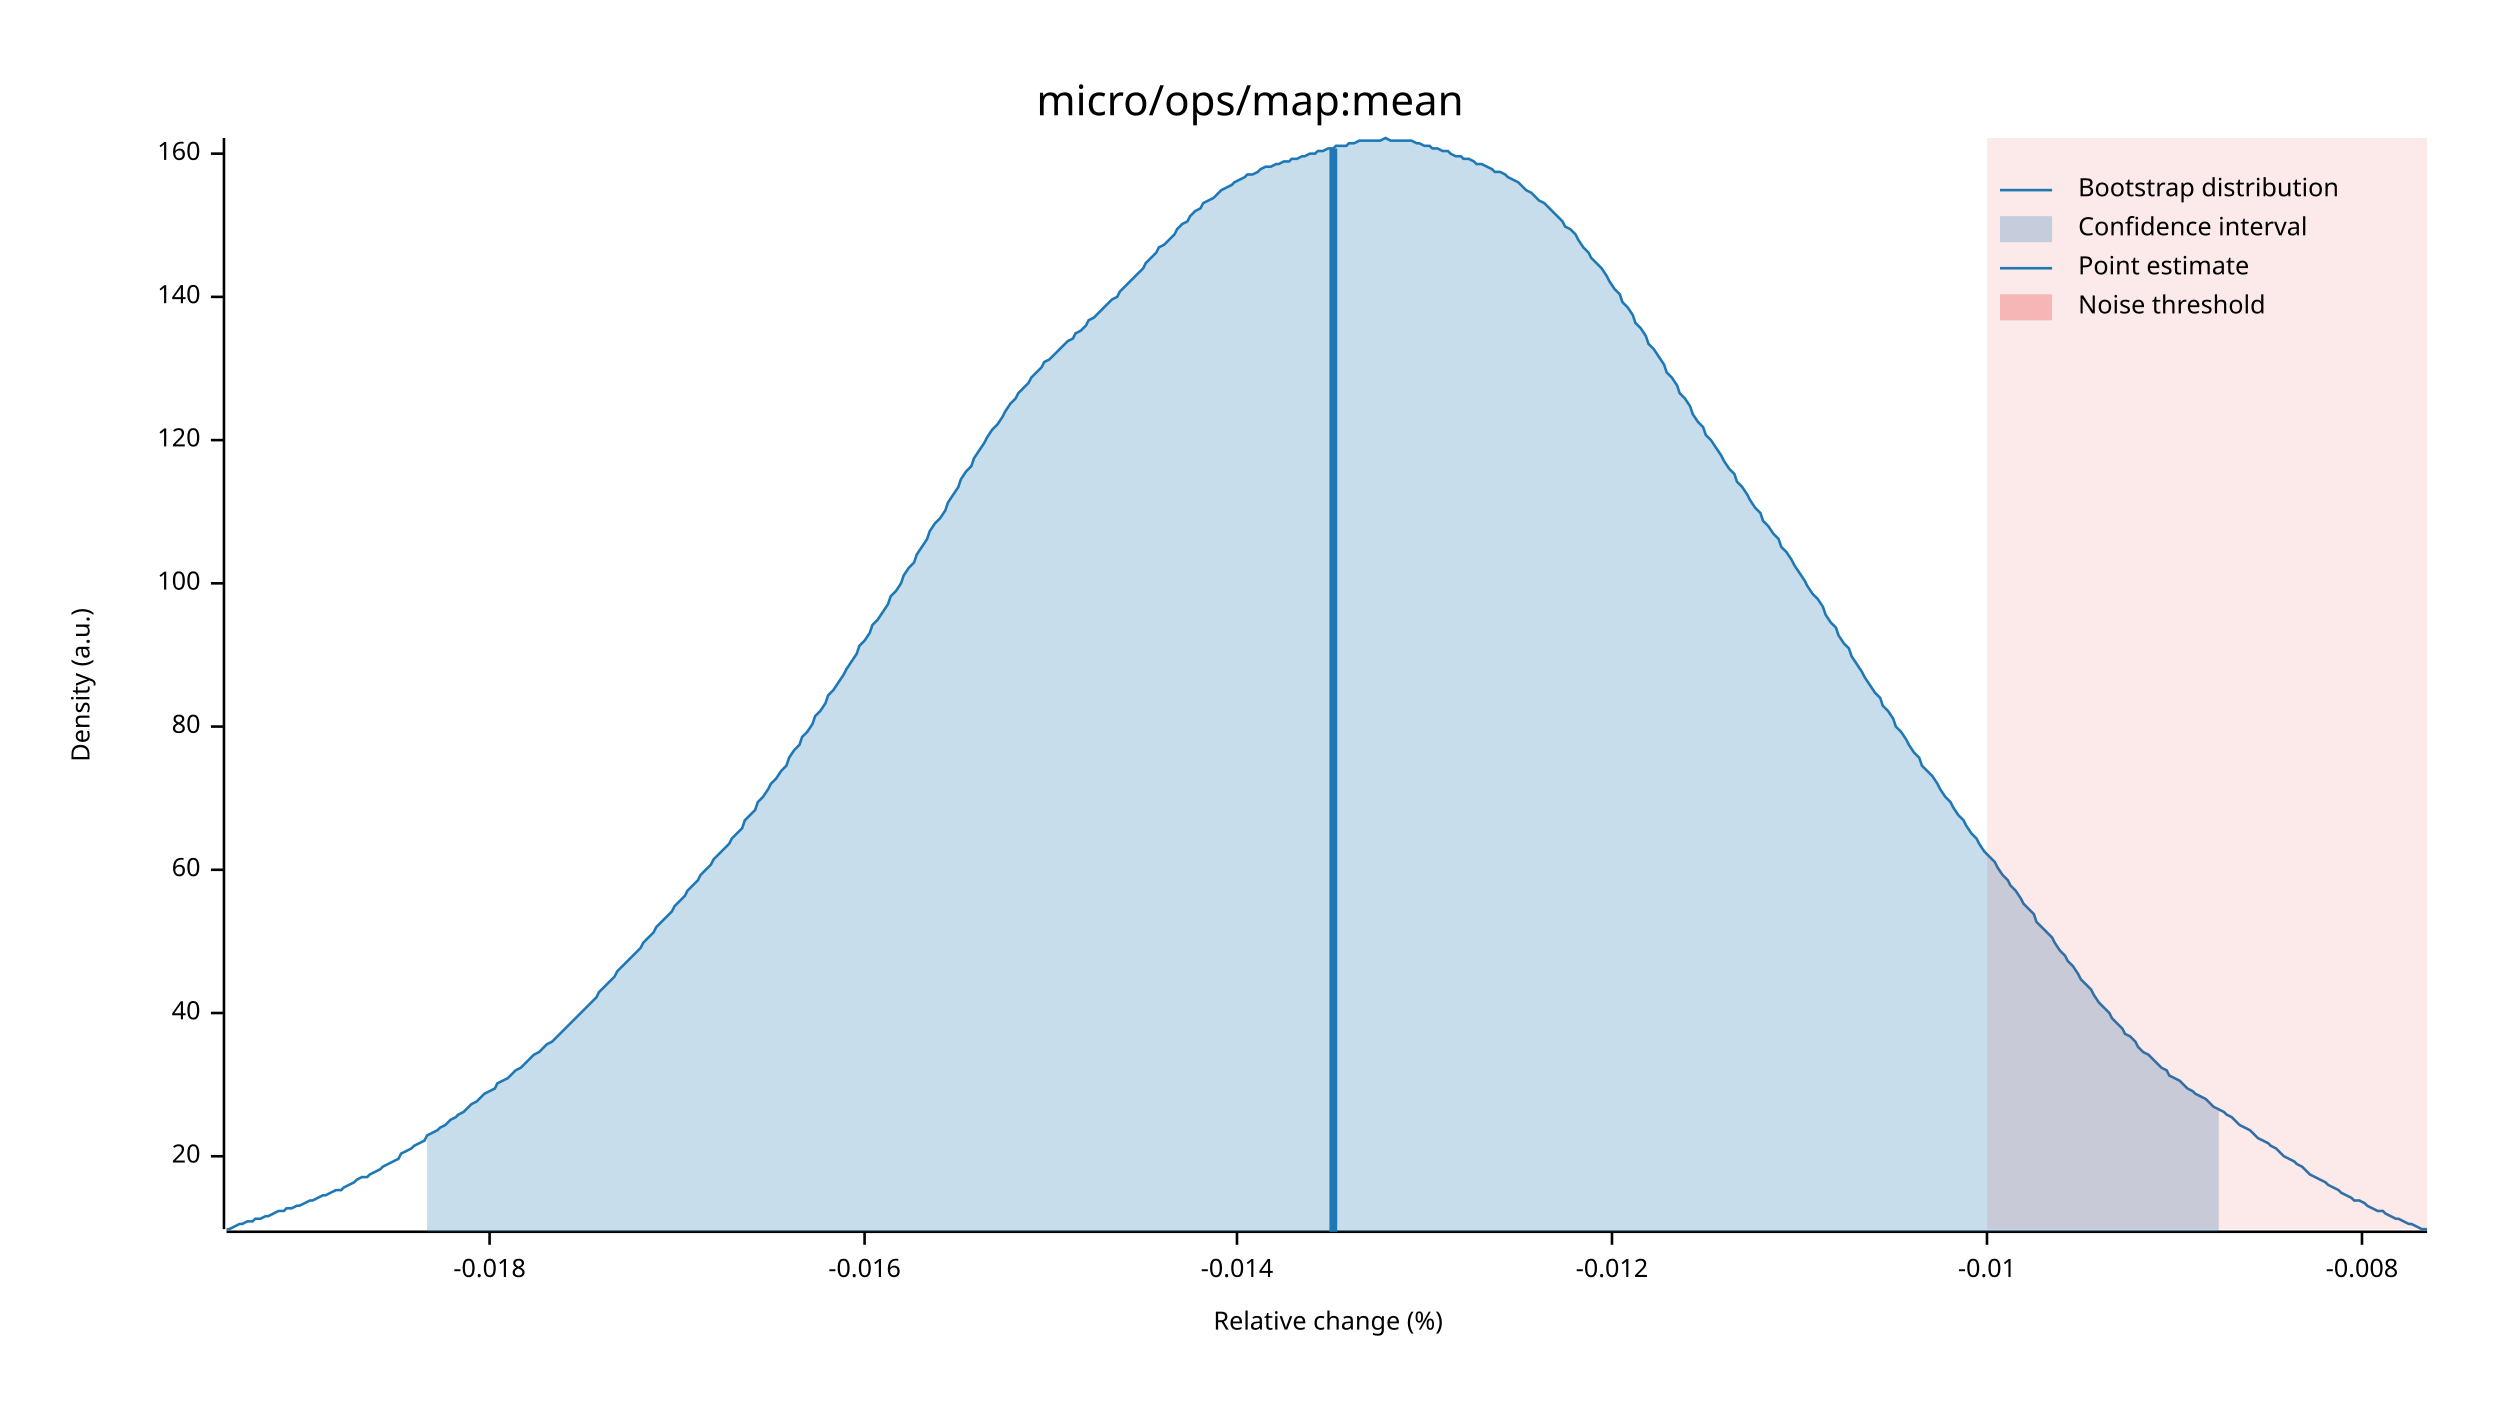
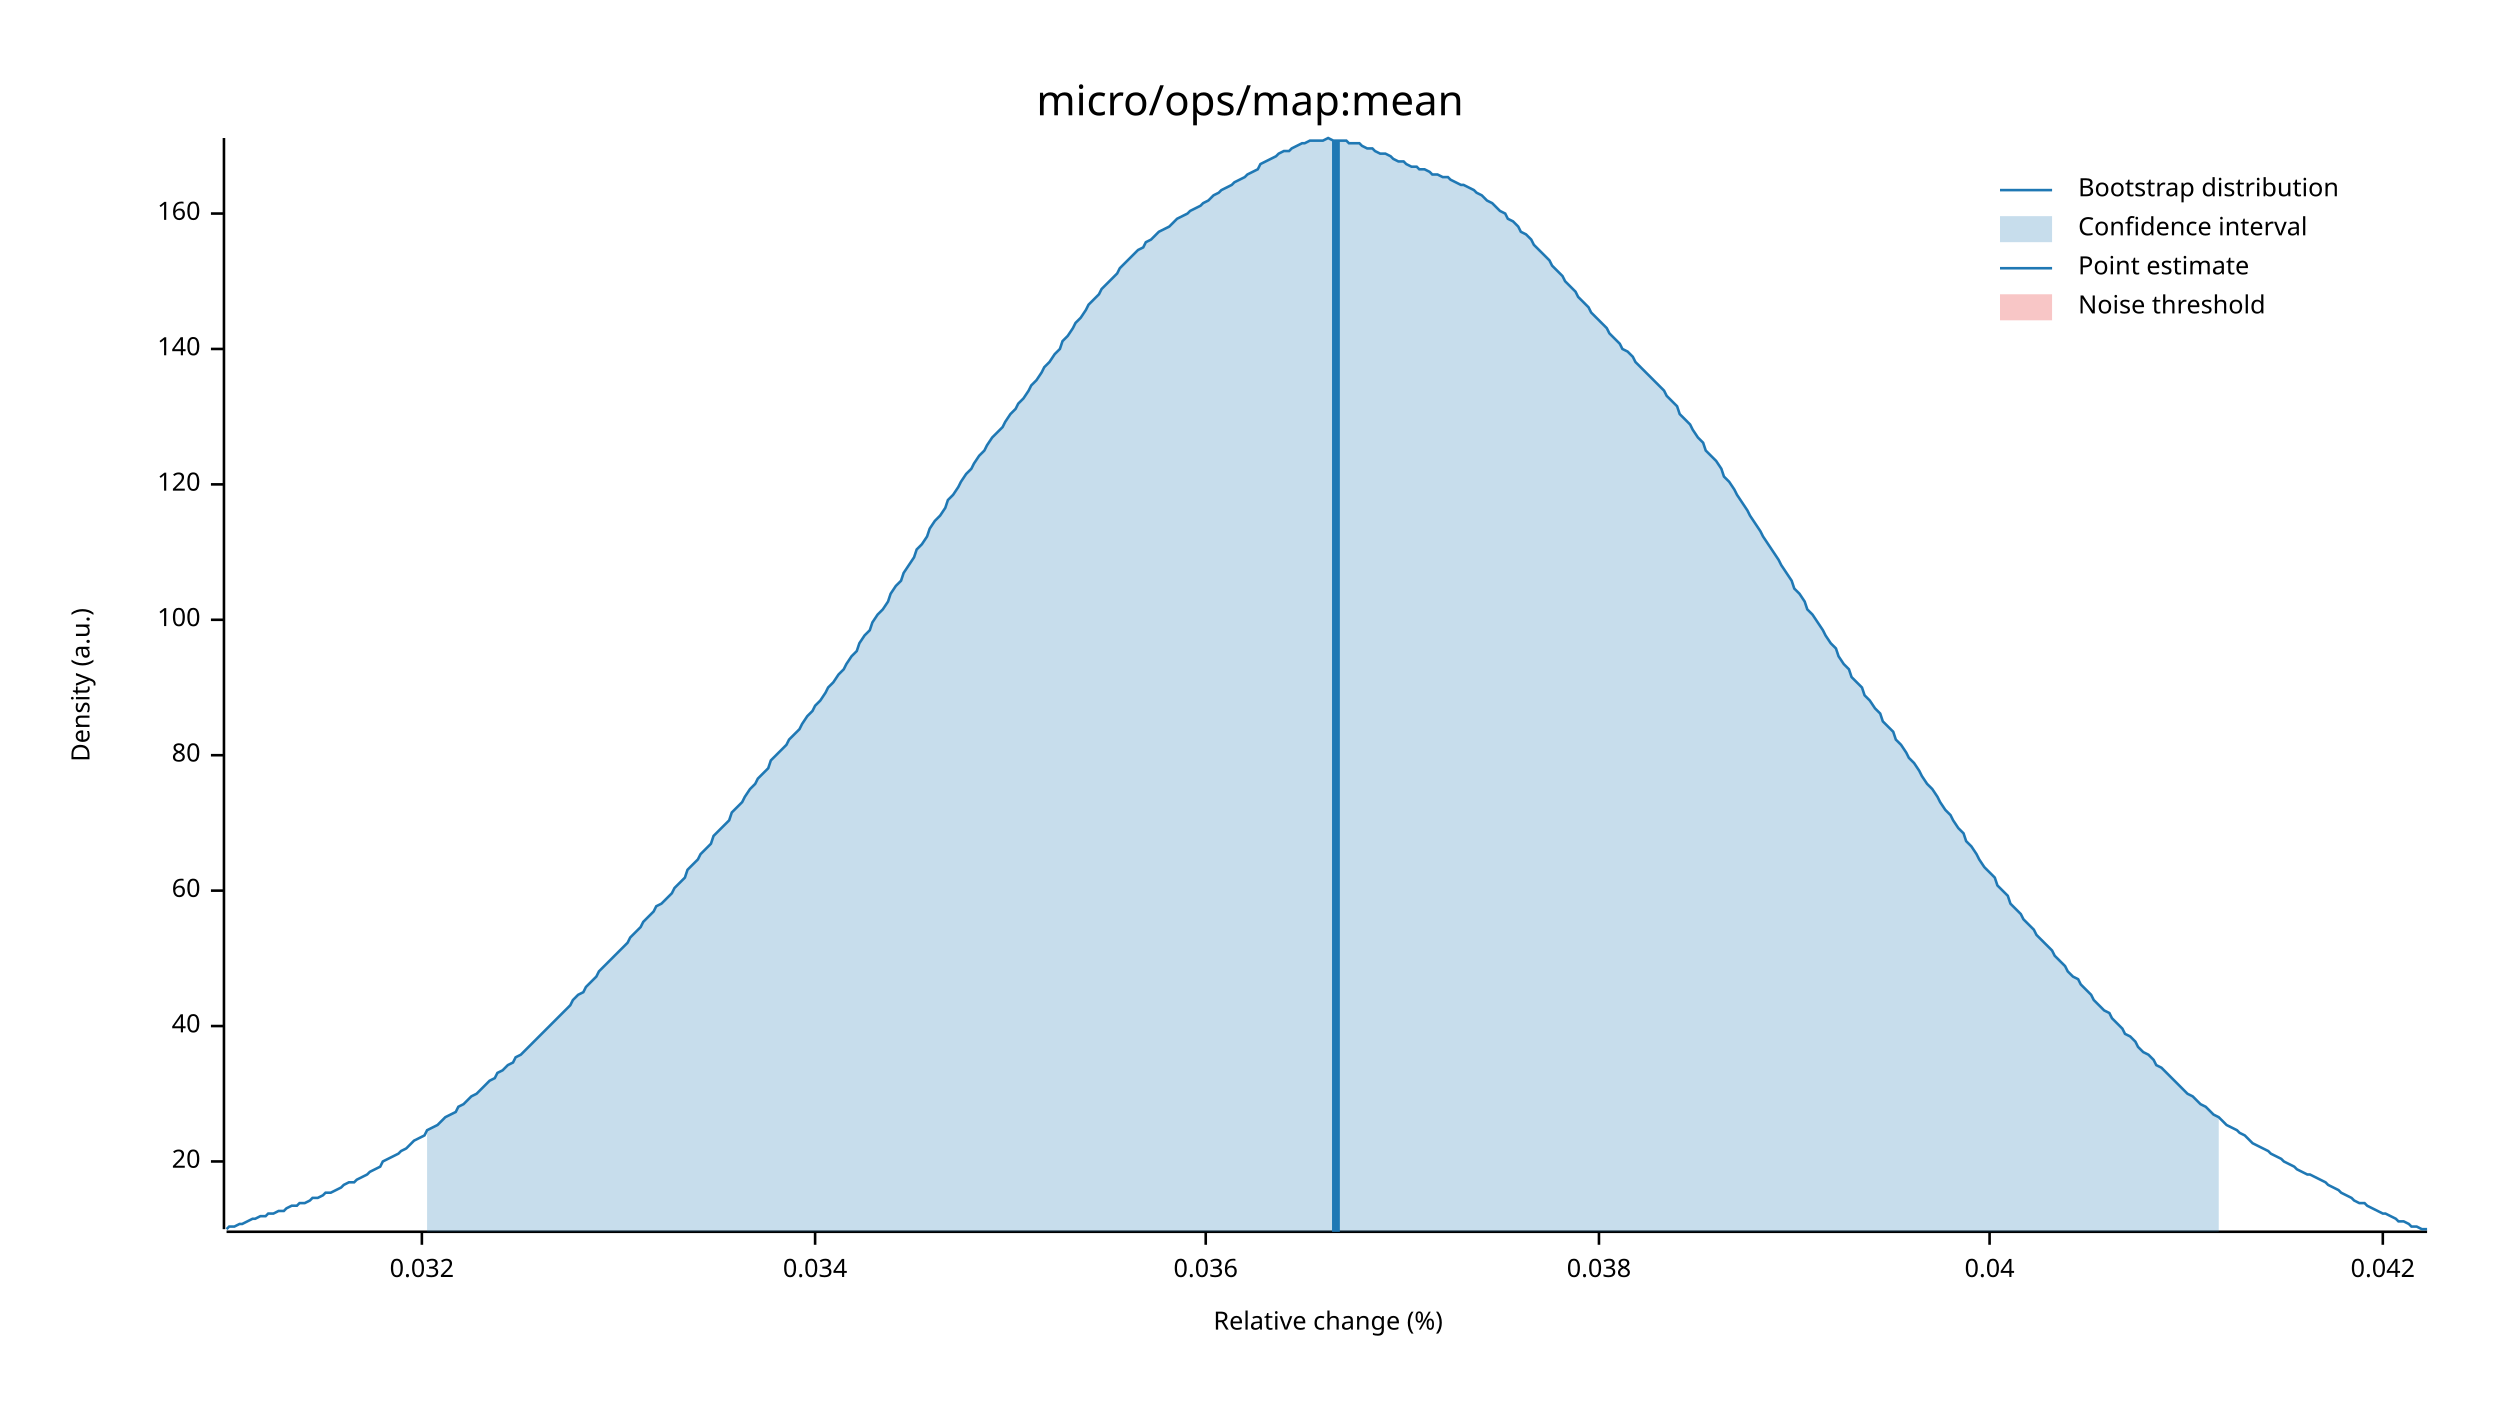
<svg xmlns="http://www.w3.org/2000/svg" width="960" height="540" viewBox="0 0 960 540">
  <text x="480" y="32" dy="0.76em" text-anchor="middle" font-family="sans-serif" font-size="16.129" opacity="1" fill="#000000">
micro/ops/map:mean
</text>
  <text x="27" y="263" dy="0.76em" text-anchor="middle" font-family="sans-serif" font-size="9.677" opacity="1" fill="#000000" transform="rotate(270, 27, 263)">
Density (a.u.)
</text>
  <text x="510" y="513" dy="-0.5ex" text-anchor="middle" font-family="sans-serif" font-size="9.677" opacity="1" fill="#000000">
Relative change (%)
</text>
  <polyline fill="none" opacity="1" stroke="#000000" stroke-width="1" points="86,53 86,472 " />
-   <text x="77" y="444" dy="0.5ex" text-anchor="end" font-family="sans-serif" font-size="9.677" opacity="1" fill="#000000">
+   <text x="77" y="446" dy="0.5ex" text-anchor="end" font-family="sans-serif" font-size="9.677" opacity="1" fill="#000000">
20
</text>
-   <polyline fill="none" opacity="1" stroke="#000000" stroke-width="1" points="81,444 86,444 " />
-   <text x="77" y="389" dy="0.5ex" text-anchor="end" font-family="sans-serif" font-size="9.677" opacity="1" fill="#000000">
+   <polyline fill="none" opacity="1" stroke="#000000" stroke-width="1" points="81,446 86,446 " />
+   <text x="77" y="394" dy="0.5ex" text-anchor="end" font-family="sans-serif" font-size="9.677" opacity="1" fill="#000000">
40
</text>
-   <polyline fill="none" opacity="1" stroke="#000000" stroke-width="1" points="81,389 86,389 " />
-   <text x="77" y="334" dy="0.5ex" text-anchor="end" font-family="sans-serif" font-size="9.677" opacity="1" fill="#000000">
+   <polyline fill="none" opacity="1" stroke="#000000" stroke-width="1" points="81,394 86,394 " />
+   <text x="77" y="342" dy="0.5ex" text-anchor="end" font-family="sans-serif" font-size="9.677" opacity="1" fill="#000000">
60
</text>
-   <polyline fill="none" opacity="1" stroke="#000000" stroke-width="1" points="81,334 86,334 " />
-   <text x="77" y="279" dy="0.5ex" text-anchor="end" font-family="sans-serif" font-size="9.677" opacity="1" fill="#000000">
+   <polyline fill="none" opacity="1" stroke="#000000" stroke-width="1" points="81,342 86,342 " />
+   <text x="77" y="290" dy="0.5ex" text-anchor="end" font-family="sans-serif" font-size="9.677" opacity="1" fill="#000000">
80
</text>
-   <polyline fill="none" opacity="1" stroke="#000000" stroke-width="1" points="81,279 86,279 " />
-   <text x="77" y="224" dy="0.5ex" text-anchor="end" font-family="sans-serif" font-size="9.677" opacity="1" fill="#000000">
+   <polyline fill="none" opacity="1" stroke="#000000" stroke-width="1" points="81,290 86,290 " />
+   <text x="77" y="238" dy="0.5ex" text-anchor="end" font-family="sans-serif" font-size="9.677" opacity="1" fill="#000000">
100
</text>
-   <polyline fill="none" opacity="1" stroke="#000000" stroke-width="1" points="81,224 86,224 " />
-   <text x="77" y="169" dy="0.5ex" text-anchor="end" font-family="sans-serif" font-size="9.677" opacity="1" fill="#000000">
+   <polyline fill="none" opacity="1" stroke="#000000" stroke-width="1" points="81,238 86,238 " />
+   <text x="77" y="186" dy="0.5ex" text-anchor="end" font-family="sans-serif" font-size="9.677" opacity="1" fill="#000000">
120
</text>
-   <polyline fill="none" opacity="1" stroke="#000000" stroke-width="1" points="81,169 86,169 " />
-   <text x="77" y="114" dy="0.5ex" text-anchor="end" font-family="sans-serif" font-size="9.677" opacity="1" fill="#000000">
+   <polyline fill="none" opacity="1" stroke="#000000" stroke-width="1" points="81,186 86,186 " />
+   <text x="77" y="134" dy="0.5ex" text-anchor="end" font-family="sans-serif" font-size="9.677" opacity="1" fill="#000000">
140
</text>
-   <polyline fill="none" opacity="1" stroke="#000000" stroke-width="1" points="81,114 86,114 " />
-   <text x="77" y="59" dy="0.5ex" text-anchor="end" font-family="sans-serif" font-size="9.677" opacity="1" fill="#000000">
+   <polyline fill="none" opacity="1" stroke="#000000" stroke-width="1" points="81,134 86,134 " />
+   <text x="77" y="82" dy="0.5ex" text-anchor="end" font-family="sans-serif" font-size="9.677" opacity="1" fill="#000000">
160
</text>
-   <polyline fill="none" opacity="1" stroke="#000000" stroke-width="1" points="81,59 86,59 " />
+   <polyline fill="none" opacity="1" stroke="#000000" stroke-width="1" points="81,82 86,82 " />
  <polyline fill="none" opacity="1" stroke="#000000" stroke-width="1" points="87,473 932,473 " />
-   <text x="188" y="483" dy="0.76em" text-anchor="middle" font-family="sans-serif" font-size="9.677" opacity="1" fill="#000000">
- -0.018
+   <text x="162" y="483" dy="0.76em" text-anchor="middle" font-family="sans-serif" font-size="9.677" opacity="1" fill="#000000">
+ 0.032
</text>
-   <polyline fill="none" opacity="1" stroke="#000000" stroke-width="1" points="188,473 188,478 " />
-   <text x="332" y="483" dy="0.76em" text-anchor="middle" font-family="sans-serif" font-size="9.677" opacity="1" fill="#000000">
- -0.016
+   <polyline fill="none" opacity="1" stroke="#000000" stroke-width="1" points="162,473 162,478 " />
+   <text x="313" y="483" dy="0.76em" text-anchor="middle" font-family="sans-serif" font-size="9.677" opacity="1" fill="#000000">
+ 0.034
</text>
-   <polyline fill="none" opacity="1" stroke="#000000" stroke-width="1" points="332,473 332,478 " />
-   <text x="475" y="483" dy="0.76em" text-anchor="middle" font-family="sans-serif" font-size="9.677" opacity="1" fill="#000000">
- -0.014
+   <polyline fill="none" opacity="1" stroke="#000000" stroke-width="1" points="313,473 313,478 " />
+   <text x="463" y="483" dy="0.76em" text-anchor="middle" font-family="sans-serif" font-size="9.677" opacity="1" fill="#000000">
+ 0.036
</text>
-   <polyline fill="none" opacity="1" stroke="#000000" stroke-width="1" points="475,473 475,478 " />
-   <text x="619" y="483" dy="0.76em" text-anchor="middle" font-family="sans-serif" font-size="9.677" opacity="1" fill="#000000">
- -0.012
+   <polyline fill="none" opacity="1" stroke="#000000" stroke-width="1" points="463,473 463,478 " />
+   <text x="614" y="483" dy="0.76em" text-anchor="middle" font-family="sans-serif" font-size="9.677" opacity="1" fill="#000000">
+ 0.038
</text>
-   <polyline fill="none" opacity="1" stroke="#000000" stroke-width="1" points="619,473 619,478 " />
-   <text x="763" y="483" dy="0.76em" text-anchor="middle" font-family="sans-serif" font-size="9.677" opacity="1" fill="#000000">
- -0.01
+   <polyline fill="none" opacity="1" stroke="#000000" stroke-width="1" points="614,473 614,478 " />
+   <text x="764" y="483" dy="0.76em" text-anchor="middle" font-family="sans-serif" font-size="9.677" opacity="1" fill="#000000">
+ 0.04
</text>
-   <polyline fill="none" opacity="1" stroke="#000000" stroke-width="1" points="763,473 763,478 " />
-   <text x="907" y="483" dy="0.76em" text-anchor="middle" font-family="sans-serif" font-size="9.677" opacity="1" fill="#000000">
- -0.008
+   <polyline fill="none" opacity="1" stroke="#000000" stroke-width="1" points="764,473 764,478 " />
+   <text x="915" y="483" dy="0.76em" text-anchor="middle" font-family="sans-serif" font-size="9.677" opacity="1" fill="#000000">
+ 0.042
</text>
-   <polyline fill="none" opacity="1" stroke="#000000" stroke-width="1" points="907,473 907,478 " />
-   <polyline fill="none" opacity="1" stroke="#1F78B4" stroke-width="1" points="87,472 88,472 90,471 92,470 93,470 95,469 97,469 98,468 100,468 102,467 103,467 105,466 107,465 109,465 110,464 112,464 114,463 115,463 117,462 119,461 120,461 122,460 124,459 125,459 127,458 129,457 131,457 132,456 134,455 136,454 137,453 139,452 141,452 142,451 144,450 146,449 147,448 149,447 151,446 153,445 154,443 156,442 158,441 159,440 161,439 163,438 164,436 166,435 168,434 169,433 171,432 173,430 175,429 176,428 178,427 180,425 181,424 183,423 185,421 186,420 188,419 190,418 191,416 193,415 195,414 197,412 198,411 200,410 202,408 203,407 205,405 207,404 208,403 210,401 212,400 214,398 215,397 217,395 219,393 220,392 222,390 224,388 225,387 227,385 229,383 230,381 232,379 234,377 236,375 237,373 239,371 241,369 242,368 244,366 246,364 247,362 249,360 251,358 252,356 254,354 256,352 258,350 259,348 261,346 263,344 264,342 266,340 268,338 269,336 271,334 273,332 274,330 276,328 278,326 280,324 281,322 283,320 285,318 286,315 288,313 290,311 291,308 293,306 295,303 296,301 298,299 300,296 302,294 303,291 305,288 307,286 308,283 310,281 312,278 313,275 315,273 317,270 318,267 320,265 322,262 324,259 325,257 327,254 329,251 330,248 332,246 334,243 335,240 337,238 339,235 341,232 342,229 344,227 346,224 347,221 349,218 351,216 352,213 354,210 356,207 357,204 359,201 361,199 363,196 364,193 366,190 368,187 369,184 371,181 373,179 374,176 376,173 378,170 379,168 381,165 383,163 385,160 386,158 388,155 390,153 391,151 393,149 395,147 396,145 398,143 400,141 401,139 403,138 405,136 407,134 408,133 410,131 412,130 413,128 415,127 417,125 418,123 420,122 422,120 423,119 425,117 427,115 429,114 430,112 432,110 434,108 435,107 437,105 439,103 440,101 442,99 444,97 445,95 447,94 449,92 451,90 452,88 454,86 456,85 457,83 459,81 461,80 462,78 464,77 466,76 468,74 469,73 471,72 473,71 474,70 476,69 478,68 479,67 481,67 483,66 484,65 486,64 488,64 490,63 491,63 493,62 495,62 496,61 498,61 500,60 501,60 503,59 505,59 506,58 508,58 510,57 512,57 513,56 515,56 517,56 518,55 520,55 522,54 523,54 525,54 527,54 528,54 530,54 532,53 534,54 535,54 537,54 539,54 540,54 542,54 544,55 545,55 547,56 549,56 550,57 552,57 554,58 556,58 557,59 559,60 561,60 562,61 564,61 566,62 567,63 569,63 571,64 573,65 574,66 576,66 578,67 579,68 581,69 583,70 584,71 586,73 588,74 589,75 591,77 593,78 595,80 596,81 598,83 600,85 601,87 603,88 605,90 606,92 608,95 610,97 611,99 613,101 615,103 617,106 618,108 620,111 622,113 623,116 625,118 627,121 628,124 630,126 632,129 633,132 635,134 637,137 639,140 640,143 642,145 644,148 645,151 647,153 649,156 650,159 652,162 654,164 655,167 657,169 659,172 661,175 662,177 664,180 666,182 667,185 669,187 671,190 672,192 674,195 676,197 677,200 679,202 681,205 683,207 684,210 686,212 688,215 689,217 691,220 693,223 694,225 696,228 698,230 700,233 701,236 703,239 705,241 706,244 708,247 710,249 711,252 713,255 715,258 716,260 718,263 720,266 722,268 723,271 725,273 727,276 728,279 730,281 732,284 733,286 735,289 737,291 738,294 740,296 742,298 744,301 745,303 747,306 749,308 750,310 752,313 754,315 755,317 757,320 759,322 760,324 762,327 764,329 766,331 767,333 769,336 771,338 772,340 774,342 776,345 777,347 779,349 781,351 782,354 784,356 786,358 788,360 789,362 791,365 793,367 794,369 796,371 798,374 799,376 801,378 803,380 804,382 806,385 808,387 810,389 811,391 813,393 815,395 816,397 818,398 820,400 821,402 823,404 825,405 827,407 828,408 830,410 832,411 833,413 835,414 837,415 838,416 840,418 842,419 843,420 845,421 847,422 849,424 850,425 852,426 854,427 855,428 857,429 859,431 860,432 862,433 864,434 865,435 867,437 869,438 871,439 872,440 874,441 876,443 877,444 879,445 881,446 882,447 884,448 886,450 887,451 889,452 891,453 893,454 894,455 896,456 898,457 899,458 901,459 903,460 904,461 906,461 908,462 909,463 911,464 913,465 915,465 916,466 918,467 920,468 921,468 923,469 925,470 926,470 928,471 930,472 932,472 " />
-   <polygon opacity="0.25" fill="#1F78B4" points="164,436 166,435 168,434 169,433 171,432 173,430 175,429 176,428 178,427 180,425 181,424 183,423 185,421 186,420 188,419 190,418 191,416 193,415 195,414 197,412 198,411 200,410 202,408 203,407 205,405 207,404 208,403 210,401 212,400 214,398 215,397 217,395 219,393 220,392 222,390 224,388 225,387 227,385 229,383 230,381 232,379 234,377 236,375 237,373 239,371 241,369 242,368 244,366 246,364 247,362 249,360 251,358 252,356 254,354 256,352 258,350 259,348 261,346 263,344 264,342 266,340 268,338 269,336 271,334 273,332 274,330 276,328 278,326 280,324 281,322 283,320 285,318 286,315 288,313 290,311 291,308 293,306 295,303 296,301 298,299 300,296 302,294 303,291 305,288 307,286 308,283 310,281 312,278 313,275 315,273 317,270 318,267 320,265 322,262 324,259 325,257 327,254 329,251 330,248 332,246 334,243 335,240 337,238 339,235 341,232 342,229 344,227 346,224 347,221 349,218 351,216 352,213 354,210 356,207 357,204 359,201 361,199 363,196 364,193 366,190 368,187 369,184 371,181 373,179 374,176 376,173 378,170 379,168 381,165 383,163 385,160 386,158 388,155 390,153 391,151 393,149 395,147 396,145 398,143 400,141 401,139 403,138 405,136 407,134 408,133 410,131 412,130 413,128 415,127 417,125 418,123 420,122 422,120 423,119 425,117 427,115 429,114 430,112 432,110 434,108 435,107 437,105 439,103 440,101 442,99 444,97 445,95 447,94 449,92 451,90 452,88 454,86 456,85 457,83 459,81 461,80 462,78 464,77 466,76 468,74 469,73 471,72 473,71 474,70 476,69 478,68 479,67 481,67 483,66 484,65 486,64 488,64 490,63 491,63 493,62 495,62 496,61 498,61 500,60 501,60 503,59 505,59 506,58 508,58 510,57 512,57 513,56 515,56 517,56 518,55 520,55 522,54 523,54 525,54 527,54 528,54 530,54 532,53 534,54 535,54 537,54 539,54 540,54 542,54 544,55 545,55 547,56 549,56 550,57 552,57 554,58 556,58 557,59 559,60 561,60 562,61 564,61 566,62 567,63 569,63 571,64 573,65 574,66 576,66 578,67 579,68 581,69 583,70 584,71 586,73 588,74 589,75 591,77 593,78 595,80 596,81 598,83 600,85 601,87 603,88 605,90 606,92 608,95 610,97 611,99 613,101 615,103 617,106 618,108 620,111 622,113 623,116 625,118 627,121 628,124 630,126 632,129 633,132 635,134 637,137 639,140 640,143 642,145 644,148 645,151 647,153 649,156 650,159 652,162 654,164 655,167 657,169 659,172 661,175 662,177 664,180 666,182 667,185 669,187 671,190 672,192 674,195 676,197 677,200 679,202 681,205 683,207 684,210 686,212 688,215 689,217 691,220 693,223 694,225 696,228 698,230 700,233 701,236 703,239 705,241 706,244 708,247 710,249 711,252 713,255 715,258 716,260 718,263 720,266 722,268 723,271 725,273 727,276 728,279 730,281 732,284 733,286 735,289 737,291 738,294 740,296 742,298 744,301 745,303 747,306 749,308 750,310 752,313 754,315 755,317 757,320 759,322 760,324 762,327 764,329 766,331 767,333 769,336 771,338 772,340 774,342 776,345 777,347 779,349 781,351 782,354 784,356 786,358 788,360 789,362 791,365 793,367 794,369 796,371 798,374 799,376 801,378 803,380 804,382 806,385 808,387 810,389 811,391 813,393 815,395 816,397 818,398 820,400 821,402 823,404 825,405 827,407 828,408 830,410 832,411 833,413 835,414 837,415 838,416 840,418 842,419 843,420 845,421 847,422 849,424 850,425 852,426 852,473 164,473 " />
-   <polyline fill="none" opacity="1" stroke="#1F78B4" stroke-width="3" points="512,473 512,57 " />
-   <rect x="763" y="53" width="169" height="419" opacity="0.1" fill="#E31A1C" stroke="none" />
+   <polyline fill="none" opacity="1" stroke="#000000" stroke-width="1" points="915,473 915,478 " />
+   <polyline fill="none" opacity="1" stroke="#1F78B4" stroke-width="1" points="87,472 88,471 90,471 92,470 93,470 95,469 97,468 98,468 100,467 102,467 103,466 105,466 107,465 109,465 110,464 112,463 114,463 115,462 117,462 119,461 120,460 122,460 124,459 125,458 127,458 129,457 131,456 132,455 134,454 136,454 137,453 139,452 141,451 142,450 144,449 146,448 147,446 149,445 151,444 153,443 154,442 156,441 158,439 159,438 161,437 163,436 164,434 166,433 168,432 169,431 171,429 173,428 175,427 176,425 178,424 180,422 181,421 183,420 185,418 186,417 188,415 190,414 191,412 193,411 195,409 197,408 198,406 200,405 202,403 203,402 205,400 207,398 208,397 210,395 212,393 214,391 215,390 217,388 219,386 220,384 222,382 224,381 225,379 227,377 229,375 230,373 232,371 234,369 236,367 237,366 239,364 241,362 242,360 244,358 246,356 247,354 249,352 251,350 252,348 254,347 256,345 258,343 259,341 261,339 263,337 264,334 266,332 268,330 269,328 271,326 273,324 274,321 276,319 278,317 280,315 281,312 283,310 285,308 286,306 288,303 290,301 291,299 293,297 295,295 296,292 298,290 300,288 302,286 303,284 305,282 307,280 308,278 310,275 312,273 313,271 315,269 317,266 318,264 320,262 322,259 324,257 325,255 327,252 329,250 330,247 332,244 334,242 335,239 337,236 339,234 341,231 342,228 344,225 346,223 347,220 349,217 351,214 352,211 354,209 356,206 357,203 359,200 361,198 363,195 364,192 366,190 368,187 369,185 371,182 373,180 374,178 376,175 378,173 379,171 381,168 383,166 385,164 386,162 388,159 390,157 391,155 393,153 395,150 396,148 398,146 400,143 401,141 403,139 405,136 407,134 408,131 410,129 412,126 413,124 415,122 417,119 418,117 420,115 422,113 423,111 425,109 427,107 429,105 430,103 432,101 434,99 435,98 437,96 439,95 440,93 442,92 444,90 445,89 447,88 449,87 451,85 452,84 454,83 456,82 457,81 459,80 461,79 462,78 464,77 466,75 468,74 469,73 471,72 473,71 474,70 476,69 478,68 479,67 481,66 483,65 484,63 486,62 488,61 490,60 491,59 493,58 495,58 496,57 498,56 500,55 501,55 503,54 505,54 506,54 508,54 510,53 512,54 513,54 515,54 517,54 518,55 520,55 522,55 523,56 525,57 527,57 528,58 530,59 532,59 534,60 535,61 537,62 539,62 540,63 542,64 544,64 545,65 547,65 549,66 550,67 552,67 554,68 556,68 557,69 559,70 561,71 562,71 564,72 566,73 567,74 569,75 571,77 573,78 574,79 576,81 578,82 579,84 581,85 583,87 584,89 586,90 588,92 589,94 591,96 593,98 595,100 596,102 598,104 600,106 601,108 603,110 605,112 606,114 608,116 610,118 611,120 613,122 615,124 617,126 618,128 620,130 622,132 623,134 625,135 627,137 628,139 630,141 632,143 633,144 635,146 637,148 639,150 640,152 642,154 644,156 645,159 647,161 649,163 650,165 652,168 654,170 655,173 657,175 659,177 661,180 662,183 664,185 666,188 667,190 669,193 671,196 672,198 674,201 676,204 677,206 679,209 681,212 683,215 684,217 686,220 688,223 689,226 691,228 693,231 694,234 696,236 698,239 700,242 701,244 703,247 705,249 706,252 708,255 710,257 711,260 713,262 715,264 716,267 718,269 720,272 722,274 723,277 725,279 727,281 728,284 730,286 732,289 733,291 735,293 737,296 738,298 740,301 742,303 744,306 745,308 747,311 749,313 750,315 752,318 754,320 755,323 757,325 759,328 760,330 762,333 764,335 766,337 767,340 769,342 771,344 772,347 774,349 776,351 777,353 779,355 781,357 782,359 784,361 786,363 788,365 789,367 791,369 793,371 794,373 796,375 798,376 799,378 801,380 803,382 804,384 806,386 808,388 810,389 811,391 813,393 815,395 816,397 818,398 820,400 821,402 823,404 825,405 827,407 828,409 830,410 832,412 833,413 835,415 837,417 838,418 840,420 842,421 843,422 845,424 847,425 849,427 850,428 852,429 854,431 855,432 857,433 859,434 860,435 862,436 864,438 865,439 867,440 869,441 871,442 872,443 874,444 876,445 877,446 879,447 881,448 882,449 884,450 886,451 887,451 889,452 891,453 893,454 894,455 896,456 898,457 899,458 901,459 903,460 904,461 906,462 908,462 909,463 911,464 913,465 915,466 916,466 918,467 920,468 921,469 923,469 925,470 926,471 928,471 930,472 932,472 " />
+   <polygon opacity="0.25" fill="#1F78B4" points="164,434 166,433 168,432 169,431 171,429 173,428 175,427 176,425 178,424 180,422 181,421 183,420 185,418 186,417 188,415 190,414 191,412 193,411 195,409 197,408 198,406 200,405 202,403 203,402 205,400 207,398 208,397 210,395 212,393 214,391 215,390 217,388 219,386 220,384 222,382 224,381 225,379 227,377 229,375 230,373 232,371 234,369 236,367 237,366 239,364 241,362 242,360 244,358 246,356 247,354 249,352 251,350 252,348 254,347 256,345 258,343 259,341 261,339 263,337 264,334 266,332 268,330 269,328 271,326 273,324 274,321 276,319 278,317 280,315 281,312 283,310 285,308 286,306 288,303 290,301 291,299 293,297 295,295 296,292 298,290 300,288 302,286 303,284 305,282 307,280 308,278 310,275 312,273 313,271 315,269 317,266 318,264 320,262 322,259 324,257 325,255 327,252 329,250 330,247 332,244 334,242 335,239 337,236 339,234 341,231 342,228 344,225 346,223 347,220 349,217 351,214 352,211 354,209 356,206 357,203 359,200 361,198 363,195 364,192 366,190 368,187 369,185 371,182 373,180 374,178 376,175 378,173 379,171 381,168 383,166 385,164 386,162 388,159 390,157 391,155 393,153 395,150 396,148 398,146 400,143 401,141 403,139 405,136 407,134 408,131 410,129 412,126 413,124 415,122 417,119 418,117 420,115 422,113 423,111 425,109 427,107 429,105 430,103 432,101 434,99 435,98 437,96 439,95 440,93 442,92 444,90 445,89 447,88 449,87 451,85 452,84 454,83 456,82 457,81 459,80 461,79 462,78 464,77 466,75 468,74 469,73 471,72 473,71 474,70 476,69 478,68 479,67 481,66 483,65 484,63 486,62 488,61 490,60 491,59 493,58 495,58 496,57 498,56 500,55 501,55 503,54 505,54 506,54 508,54 510,53 512,54 513,54 515,54 517,54 518,55 520,55 522,55 523,56 525,57 527,57 528,58 530,59 532,59 534,60 535,61 537,62 539,62 540,63 542,64 544,64 545,65 547,65 549,66 550,67 552,67 554,68 556,68 557,69 559,70 561,71 562,71 564,72 566,73 567,74 569,75 571,77 573,78 574,79 576,81 578,82 579,84 581,85 583,87 584,89 586,90 588,92 589,94 591,96 593,98 595,100 596,102 598,104 600,106 601,108 603,110 605,112 606,114 608,116 610,118 611,120 613,122 615,124 617,126 618,128 620,130 622,132 623,134 625,135 627,137 628,139 630,141 632,143 633,144 635,146 637,148 639,150 640,152 642,154 644,156 645,159 647,161 649,163 650,165 652,168 654,170 655,173 657,175 659,177 661,180 662,183 664,185 666,188 667,190 669,193 671,196 672,198 674,201 676,204 677,206 679,209 681,212 683,215 684,217 686,220 688,223 689,226 691,228 693,231 694,234 696,236 698,239 700,242 701,244 703,247 705,249 706,252 708,255 710,257 711,260 713,262 715,264 716,267 718,269 720,272 722,274 723,277 725,279 727,281 728,284 730,286 732,289 733,291 735,293 737,296 738,298 740,301 742,303 744,306 745,308 747,311 749,313 750,315 752,318 754,320 755,323 757,325 759,328 760,330 762,333 764,335 766,337 767,340 769,342 771,344 772,347 774,349 776,351 777,353 779,355 781,357 782,359 784,361 786,363 788,365 789,367 791,369 793,371 794,373 796,375 798,376 799,378 801,380 803,382 804,384 806,386 808,388 810,389 811,391 813,393 815,395 816,397 818,398 820,400 821,402 823,404 825,405 827,407 828,409 830,410 832,412 833,413 835,415 837,417 838,418 840,420 842,421 843,422 845,424 847,425 849,427 850,428 852,429 852,473 164,473 " />
+   <polyline fill="none" opacity="1" stroke="#1F78B4" stroke-width="3" points="513,473 513,54 " />
+   <rect x="509" y="53" width="0" height="419" opacity="0.1" fill="#E31A1C" stroke="none" />
  <text x="798" y="68" dy="0.76em" text-anchor="start" font-family="sans-serif" font-size="9.677" opacity="1" fill="#000000">
Bootstrap distribution
</text>
  <text x="798" y="83" dy="0.76em" text-anchor="start" font-family="sans-serif" font-size="9.677" opacity="1" fill="#000000">
Confidence interval
</text>
  <text x="798" y="98" dy="0.76em" text-anchor="start" font-family="sans-serif" font-size="9.677" opacity="1" fill="#000000">
Point estimate
</text>
  <text x="798" y="113" dy="0.76em" text-anchor="start" font-family="sans-serif" font-size="9.677" opacity="1" fill="#000000">
Noise threshold
</text>
  <polyline fill="none" opacity="1" stroke="#1F78B4" stroke-width="1" points="768,73 788,73 " />
  <rect x="768" y="83" width="20" height="10" opacity="0.25" fill="#1F78B4" stroke="none" />
  <polyline fill="none" opacity="1" stroke="#1F78B4" stroke-width="1" points="768,103 788,103 " />
  <rect x="768" y="113" width="20" height="10" opacity="0.25" fill="#E31A1C" stroke="none" />
</svg>
